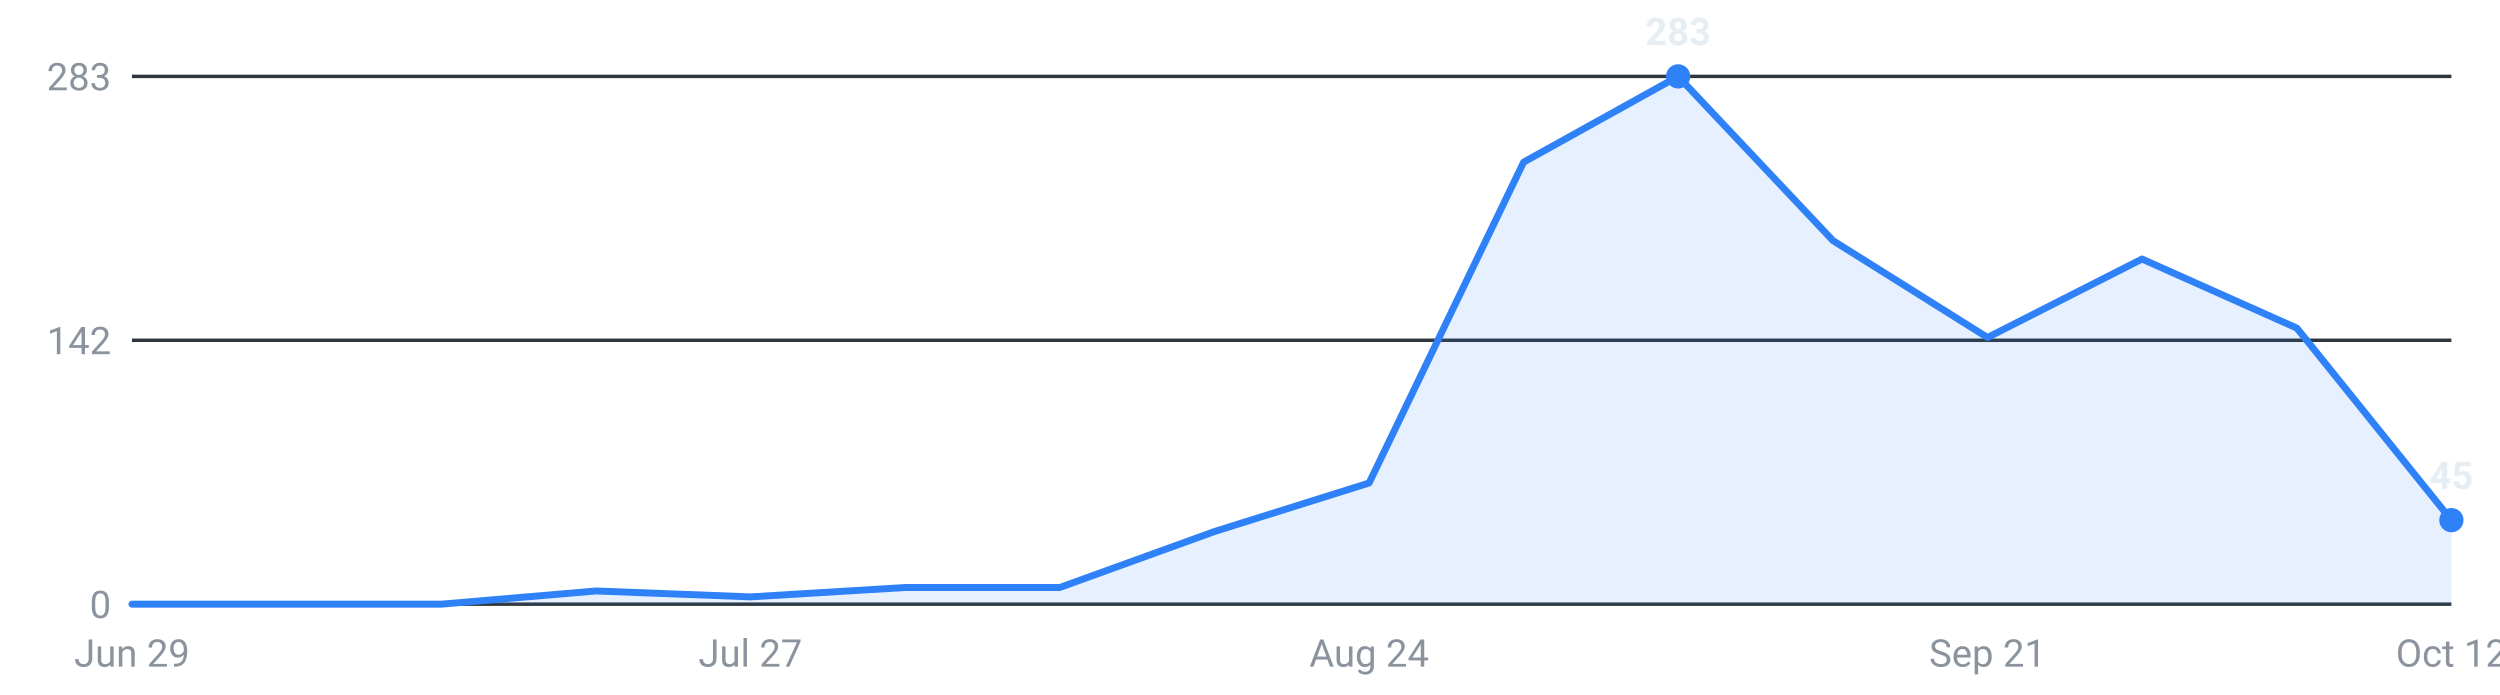
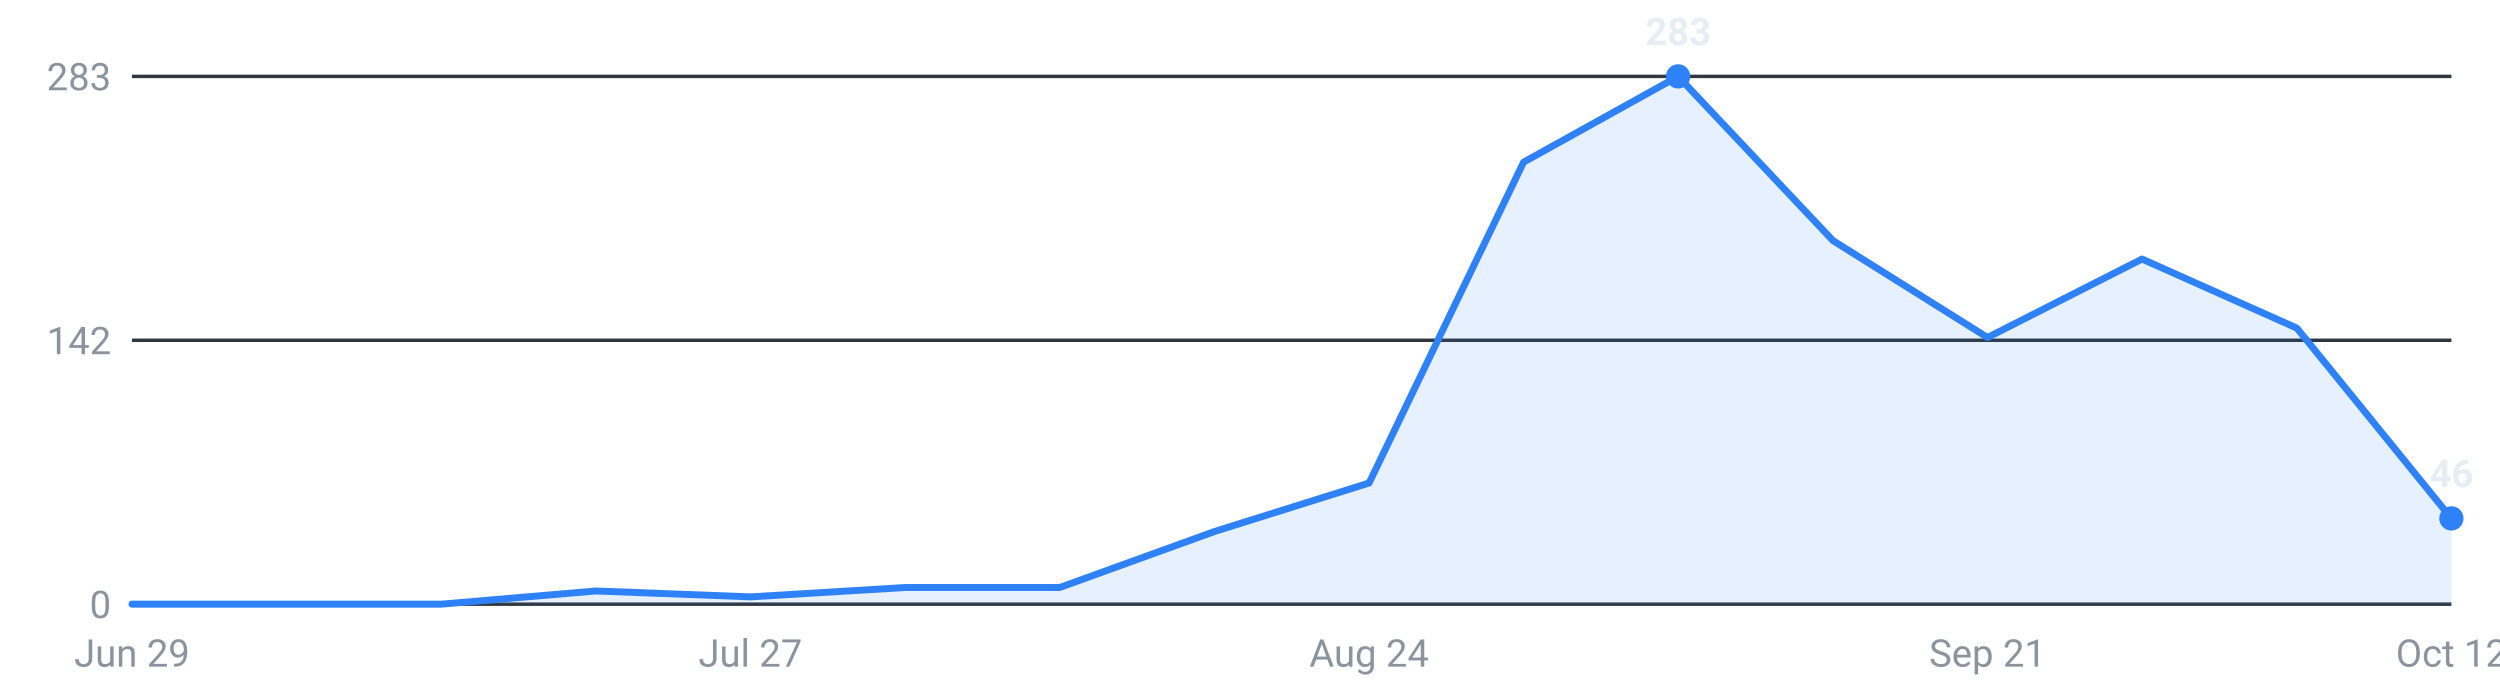
<svg xmlns="http://www.w3.org/2000/svg" viewBox="0 0 720 200" width="720" height="200" role="img" aria-label="Internships posted per week, last 16 weeks">
  <g font-family="-apple-system,Segoe UI,Roboto,sans-serif" font-size="11">
    <line x1="38" y1="174.0" x2="706" y2="174.0" stroke="#30363d" stroke-width="1" />
    <text x="32" y="178.0" text-anchor="end" fill="#8b949e">0</text>
    <line x1="38" y1="98.0" x2="706" y2="98.0" stroke="#30363d" stroke-width="1" />
    <text x="32" y="102.0" text-anchor="end" fill="#8b949e">142</text>
    <line x1="38" y1="22.0" x2="706" y2="22.0" stroke="#30363d" stroke-width="1" />
    <text x="32" y="26.0" text-anchor="end" fill="#8b949e">283</text>
-     <path d="M38.0,174 L38.0,174.0 L82.5,174.0 L127.1,174.0 L171.6,170.2 L216.1,171.9 L260.7,169.2 L305.2,169.2 L349.7,153.1 L394.3,139.1 L438.8,46.7 L483.3,22.0 L527.9,69.3 L572.4,97.2 L616.9,74.6 L661.5,94.5 L706.0,149.8 L706.0,174 Z" fill="#2f81f7" fill-opacity="0.12" />
-     <polyline points="38.0,174.0 82.5,174.0 127.1,174.0 171.6,170.2 216.1,171.9 260.7,169.2 305.2,169.2 349.7,153.1 394.3,139.1 438.8,46.7 483.3,22.0 527.9,69.3 572.4,97.2 616.9,74.6 661.5,94.5 706.0,149.8" fill="none" stroke="#2f81f7" stroke-width="2" stroke-linejoin="round" stroke-linecap="round" />
+     <path d="M38.0,174 L38.0,174.0 L82.5,174.0 L127.1,174.0 L171.6,170.2 L216.1,171.9 L260.7,169.2 L305.2,169.2 L349.7,153.1 L394.3,139.1 L438.8,46.7 L483.3,22.0 L527.9,69.3 L572.4,97.2 L616.9,74.6 L661.5,94.5 L706.0,149.3 L706.0,174 Z" fill="#2f81f7" fill-opacity="0.12" />
+     <polyline points="38.0,174.0 82.5,174.0 127.1,174.0 171.6,170.2 216.1,171.9 260.7,169.2 305.2,169.2 349.7,153.1 394.3,139.1 438.8,46.7 483.3,22.0 527.9,69.3 572.4,97.2 616.9,74.6 661.5,94.5 706.0,149.3" fill="none" stroke="#2f81f7" stroke-width="2" stroke-linejoin="round" stroke-linecap="round" />
    <circle cx="483.3" cy="22.0" r="3.5" fill="#2f81f7" />
    <text x="483.3" y="13.0" text-anchor="middle" fill="#e6edf3" font-weight="600">283</text>
-     <circle cx="706.0" cy="149.8" r="3.5" fill="#2f81f7" />
-     <text x="706.0" y="140.8" text-anchor="middle" fill="#e6edf3" font-weight="600">45</text>
+     <circle cx="706.0" cy="149.3" r="3.5" fill="#2f81f7" />
+     <text x="706.0" y="140.3" text-anchor="middle" fill="#e6edf3" font-weight="600">46</text>
    <text x="38.0" y="192" text-anchor="middle" fill="#8b949e">Jun 29</text>
    <text x="216.1" y="192" text-anchor="middle" fill="#8b949e">Jul 27</text>
    <text x="394.3" y="192" text-anchor="middle" fill="#8b949e">Aug 24</text>
    <text x="572.4" y="192" text-anchor="middle" fill="#8b949e">Sep 21</text>
    <text x="706.0" y="192" text-anchor="middle" fill="#8b949e">Oct 12</text>
  </g>
</svg>
